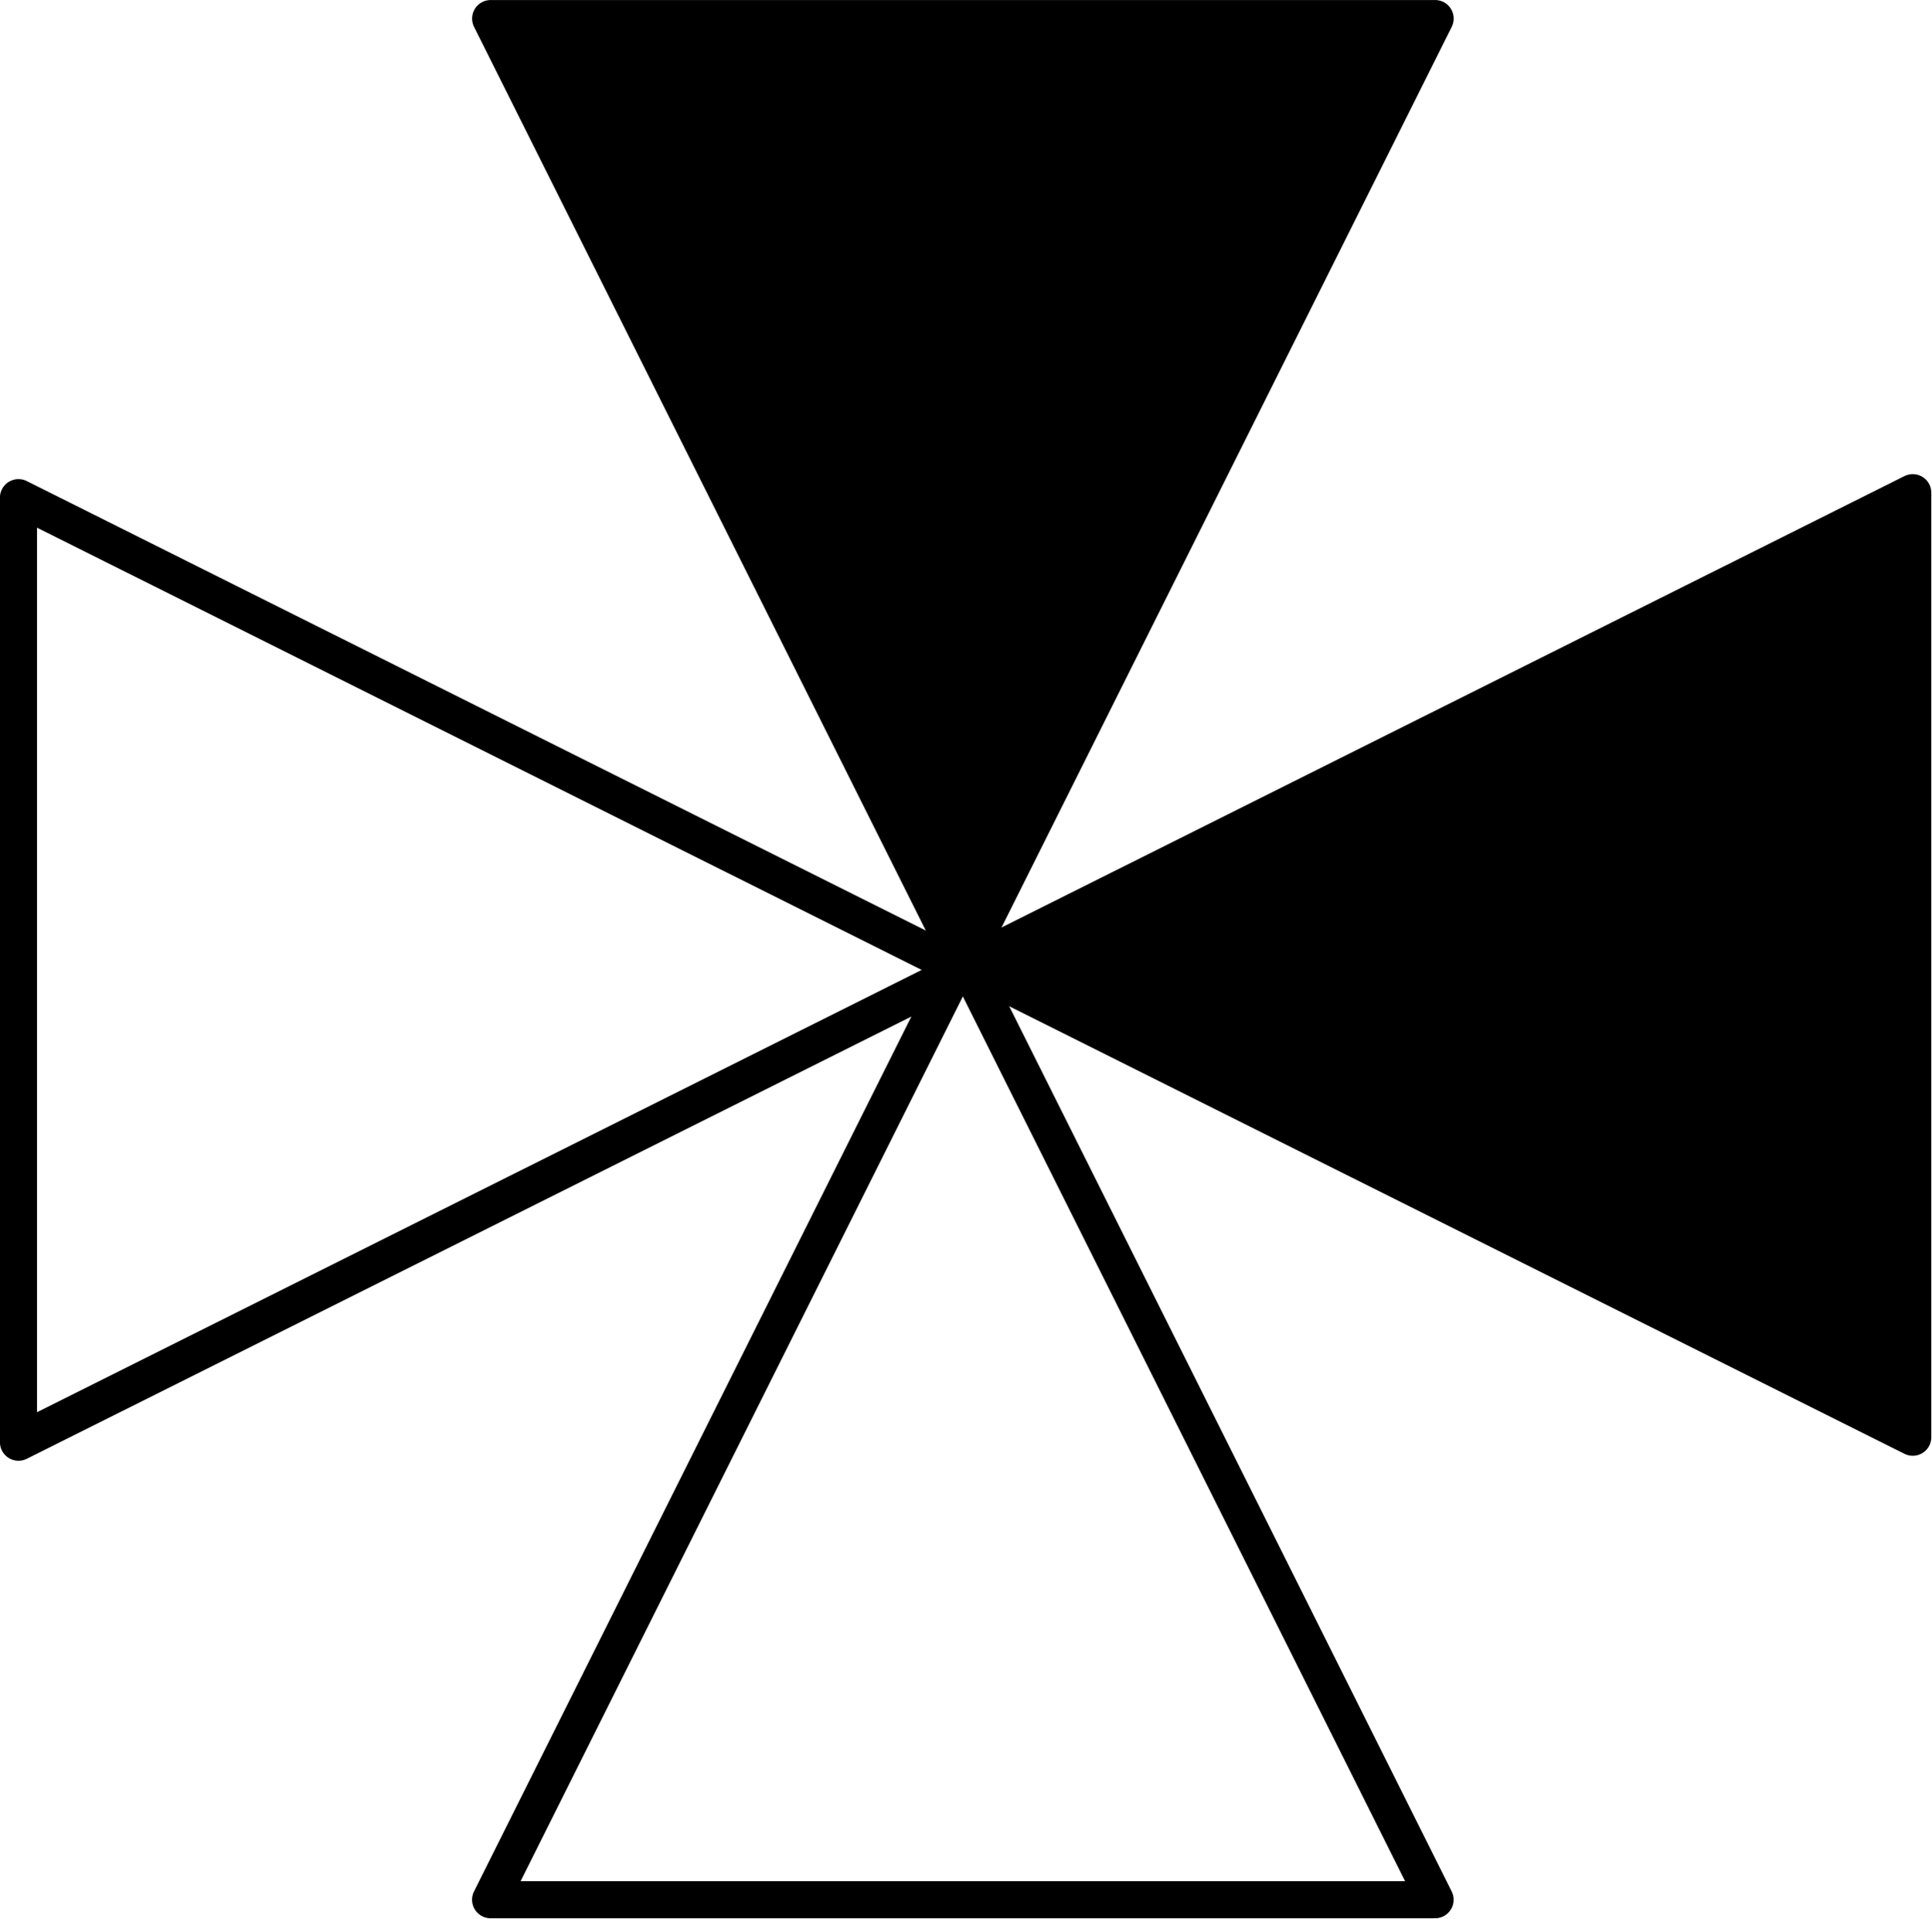
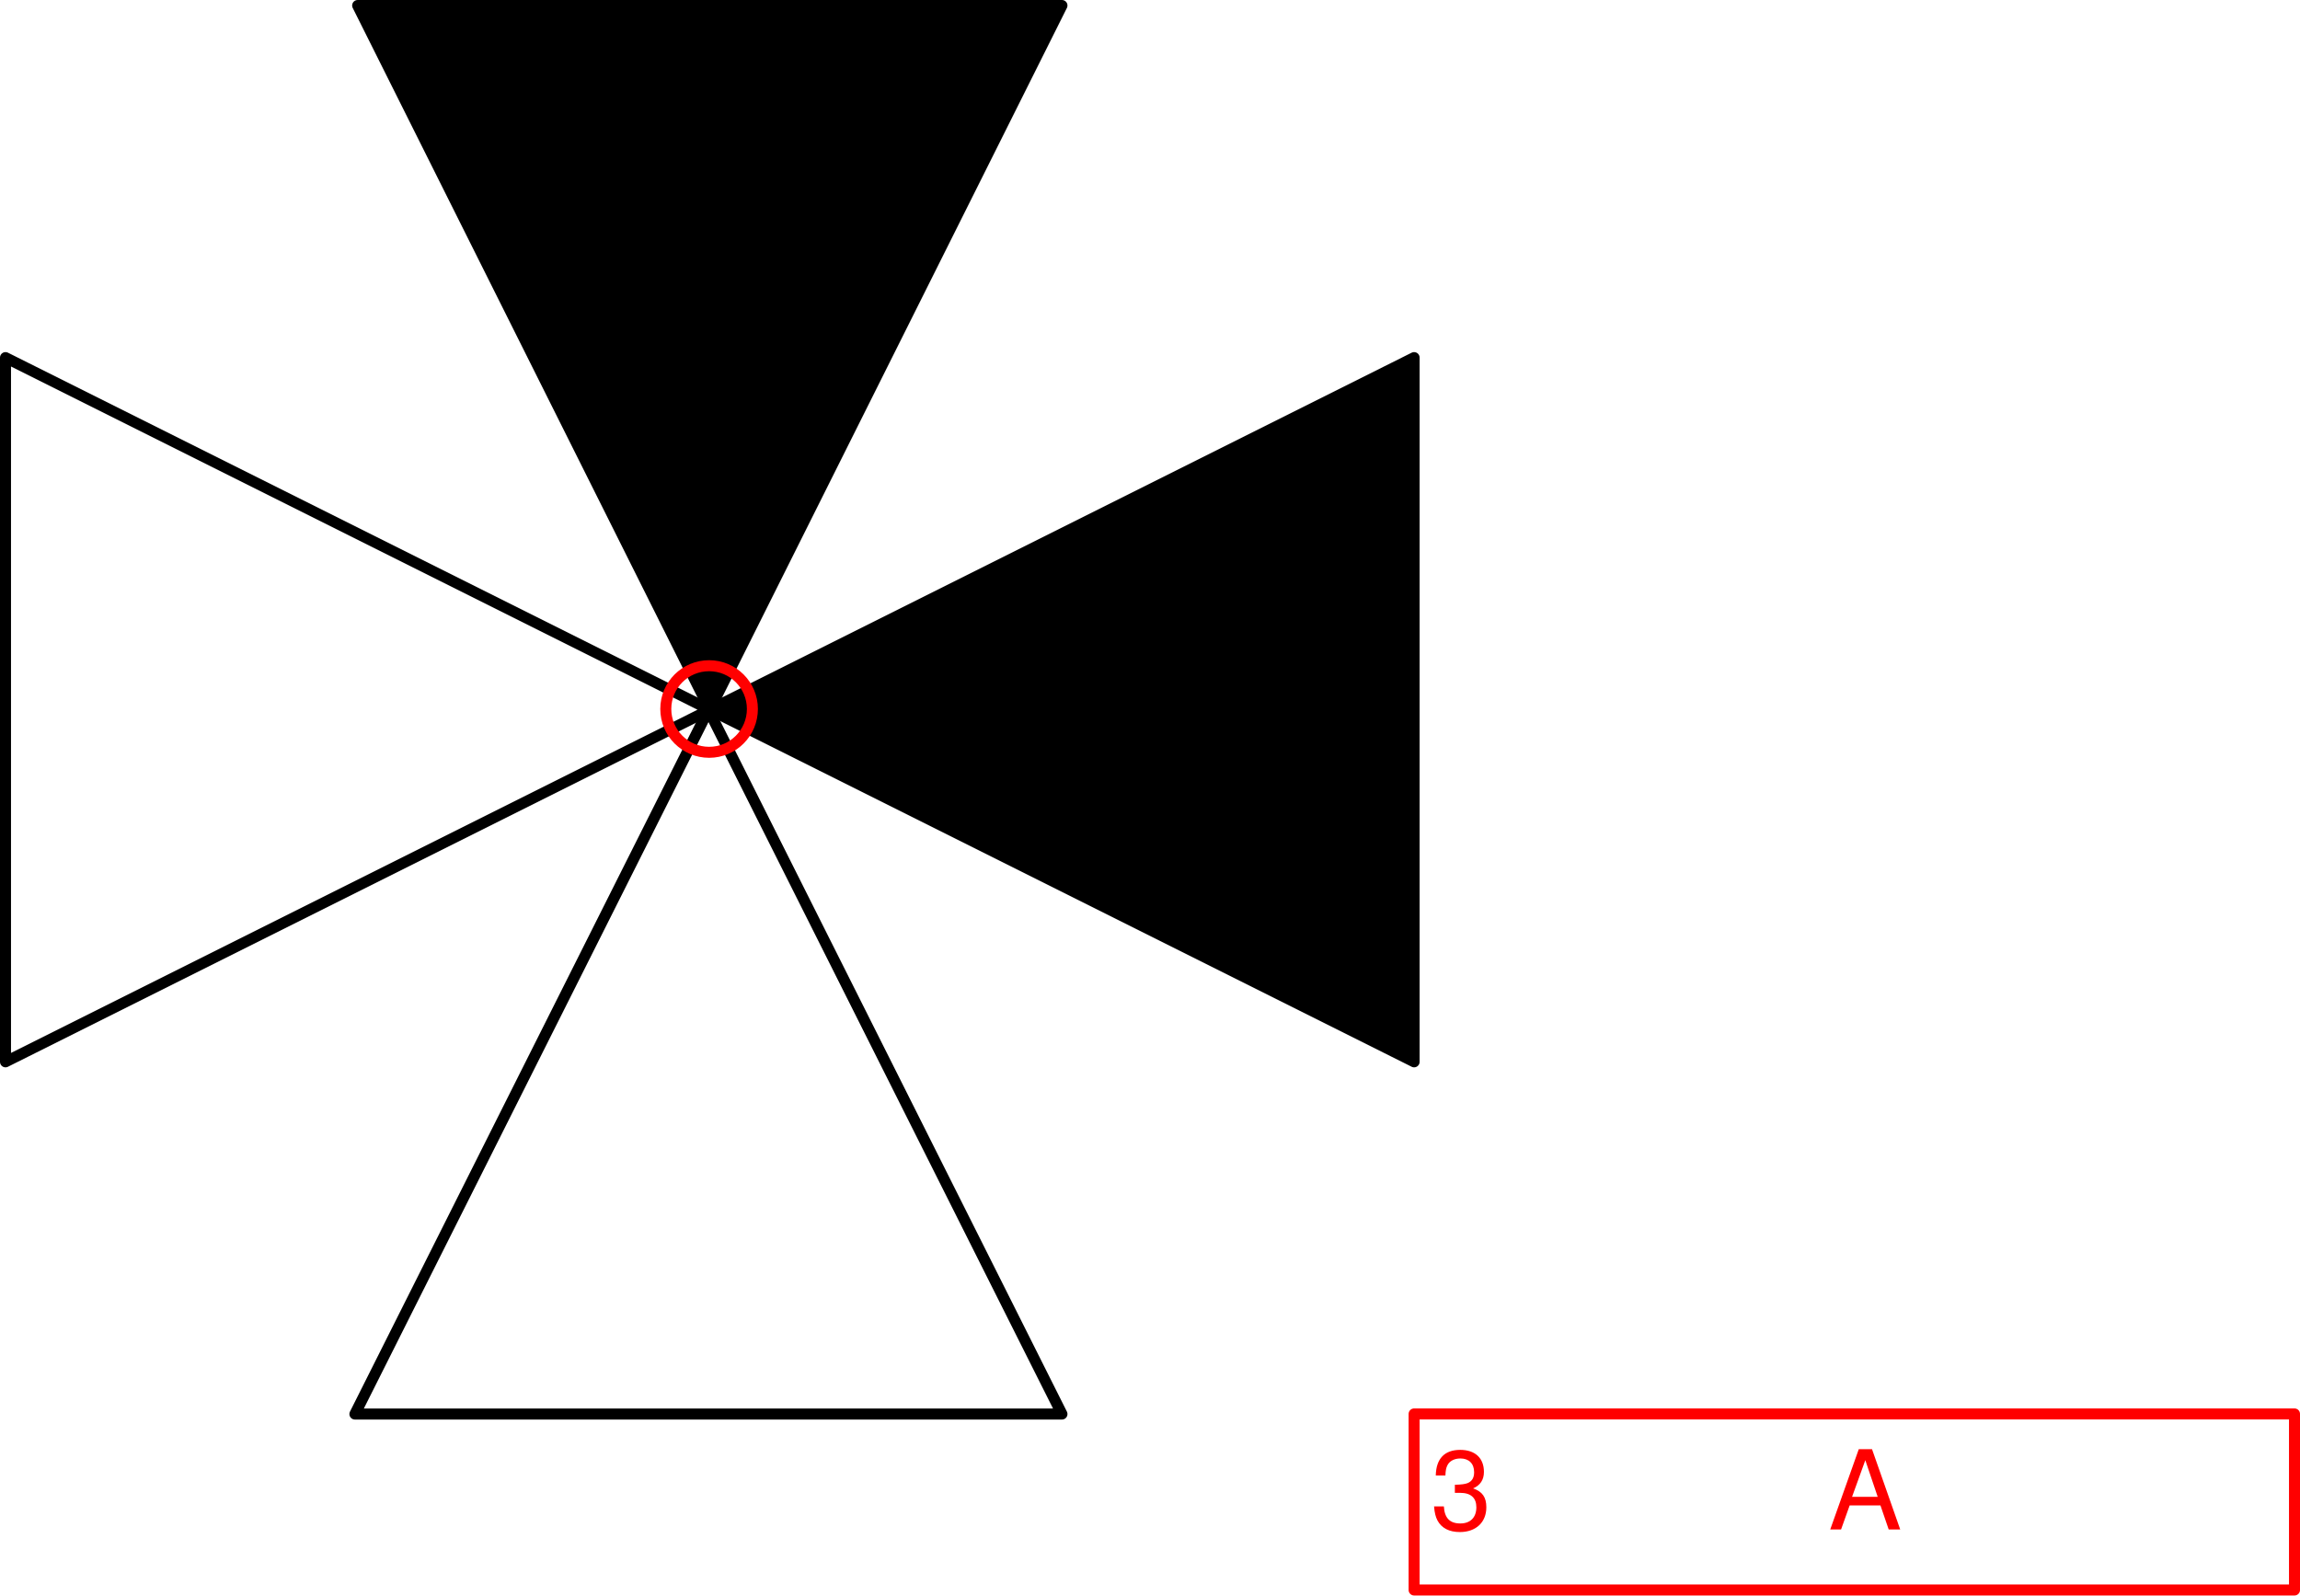
- <svg xmlns="http://www.w3.org/2000/svg" xmlns:ns1="http://schemas.microsoft.com/visio/2003/SVGExtensions/" width="1.627in" height="1.616in" viewBox="0 0 117.16 116.356" xml:space="preserve" color-interpolation-filters="sRGB" class="st3">
-   <ns1:documentProperties ns1:langID="2057" ns1:metric="true" ns1:viewMarkup="false" />
-   <style type="text/css">
- 	
- 		.st1 {fill:none;stroke:#000000;stroke-linecap:round;stroke-linejoin:round;stroke-width:2.25}
- 		.st2 {fill:#000000;stroke:#000000;stroke-linecap:round;stroke-linejoin:round;stroke-width:2.25}
- 		.st3 {fill:none;fill-rule:evenodd;font-size:12px;overflow:visible;stroke-linecap:square;stroke-miterlimit:3}
- 	
- 	</style>
-   <g ns1:mID="0" ns1:index="1" ns1:groupContext="foregroundPage">
-     <ns1:pageProperties ns1:drawingScale="0.0393701" ns1:pageScale="0.0393701" ns1:drawingUnits="24" ns1:shadowOffsetX="8.50394" ns1:shadowOffsetY="-8.50394" />
-     <ns1:layer ns1:name="Option3" ns1:index="0" />
-     <g id="shape1443-1" ns1:mID="1443" ns1:groupContext="shape" ns1:layerMember="0" transform="translate(117.481,30.1824) rotate(90)">
-       <ns1:userDefs>
-         <ns1:ud ns1:nameU="visVersion" ns1:val="VT0(15):26" />
-         <ns1:ud ns1:nameU="visMasterStencil" ns1:prompt="" ns1:val="VT4(Basic_M.vssx)" />
-       </ns1:userDefs>
-       <path d="M57.3 116.36 L28.65 59.05 L0 116.36 L57.3 116.36 Z" class="st1" />
+ <svg xmlns="http://www.w3.org/2000/svg" version="1.1" width="884.697mm" height="613.785mm" viewBox="-64.5 -64.5 209 145">
+   <defs />
+   <g>
+     <g id="cell-39N0-8YmPof44784LYMh-8" layer="Option3">
+       <path d="M32-64L7.105427357601002e-15 0-32-64Z" fill="#000000" stroke="rgb(0, 0, 0)" stroke-miterlimit="10" pointer-events="all" stroke-linecap="round" stroke-linejoin="round" />
    </g>
-     <g id="shape1444-3" ns1:mID="1444" ns1:groupContext="shape" ns1:layerMember="0" transform="translate(-0.320882,87.1801) rotate(-90)">
-       <ns1:userDefs>
-         <ns1:ud ns1:nameU="visVersion" ns1:val="VT0(15):26" />
-         <ns1:ud ns1:nameU="visMasterStencil" ns1:prompt="" ns1:val="VT4(Basic_M.vssx)" />
-       </ns1:userDefs>
-       <path d="M57.3 116.36 L28.65 59.05 L0 116.36 L57.3 116.36 Z" class="st2" />
+     <g id="cell-39N0-8YmPof44784LYMh-9" layer="Option3">
+       <path d="M64 32L1.4210854715202004e-14-1.4210854715202004e-14 64-32Z" fill="#000000" stroke="rgb(0, 0, 0)" stroke-miterlimit="10" pointer-events="all" stroke-linecap="round" stroke-linejoin="round" />
    </g>
-     <g id="shape1445-5" ns1:mID="1445" ns1:groupContext="shape" ns1:layerMember="0" transform="translate(87.065,117.481) rotate(180)">
-       <ns1:userDefs>
-         <ns1:ud ns1:nameU="visVersion" ns1:val="VT0(15):26" />
-         <ns1:ud ns1:nameU="visMasterStencil" ns1:prompt="" ns1:val="VT4(Basic_M.vssx)" />
-       </ns1:userDefs>
-       <path d="M57.3 116.36 L28.65 59.05 L0 116.36 L57.3 116.36 Z" class="st2" />
+     <g id="cell-39N0-8YmPof44784LYMh-10" layer="Option3">
+       <path d="M-64-32L0 0-64 32Z" fill="none" stroke="rgb(0, 0, 0)" stroke-miterlimit="10" pointer-events="all" stroke-linecap="round" stroke-linejoin="round" />
    </g>
-     <g id="shape1446-7" ns1:mID="1446" ns1:groupContext="shape" ns1:layerMember="0" transform="translate(29.7625,-1.125)">
-       <ns1:userDefs>
-         <ns1:ud ns1:nameU="visVersion" ns1:val="VT0(15):26" />
-         <ns1:ud ns1:nameU="visMasterStencil" ns1:prompt="" ns1:val="VT4(Basic_M.vssx)" />
-       </ns1:userDefs>
-       <path d="M57.3 116.36 L28.65 59.05 L0 116.36 L57.3 116.36 Z" class="st1" />
+     <g id="cell-39N0-8YmPof44784LYMh-11" layer="Option3">
+       <path d="M-32.25 64.01L-0.12 0.01 32 64.01Z" fill="none" stroke="rgb(0, 0, 0)" stroke-miterlimit="10" pointer-events="all" stroke-linecap="round" stroke-linejoin="round" />
+     </g>
+     <g id="cell-OxFjoSKdfpgckHMKP-ke-3" content="&lt;object label=&quot;%LabelLines%&amp;amp;nbsp; &amp;amp;nbsp; &amp;amp;nbsp; &amp;amp;nbsp; &amp;amp;nbsp; &amp;amp;nbsp;%LabelIndex%&quot; placeholders=&quot;1&quot; LabelLines=&quot;3&quot; LabelIndex=&quot;A&quot;/&gt;" data-label="%LabelLines%&amp;nbsp; &amp;nbsp; &amp;nbsp; &amp;nbsp; &amp;nbsp; &amp;nbsp;%LabelIndex%" data-placeholders="1" data-LabelLines="3" data-LabelIndex="A" layer="Label">
+       <path fill="none" stroke="#ff0000" pointer-events="all" d="M64 64L144 64 144 80 64 80z" stroke-linecap="round" stroke-linejoin="round" />
+       <g>
+         <text x="130" y="139" fill="#FF0000" font-family="Helvetica" font-size="10px" transform="translate(-64 -64) translate(-0.5 -0.5)" stroke-linecap="round" stroke-linejoin="round">3           A</text>
+       </g>
+     </g>
+     <g id="cell-OxFjoSKdfpgckHMKP-ke-2" content="&lt;object label=&quot;origo&quot;/&gt;" data-label="origo" layer="Origo">
+       <path d="M-4-0.07C-4-2.24-2.24-4-0.06-4 2.11-4 3.87-2.24 3.87-0.07 3.87 2.11 2.11 3.87-0.06 3.87-2.24 3.87-4 2.11-4-0.07" fill="none" stroke="#ff0000" stroke-miterlimit="10" pointer-events="all" stroke-linecap="round" stroke-linejoin="round" />
    </g>
  </g>
</svg>
